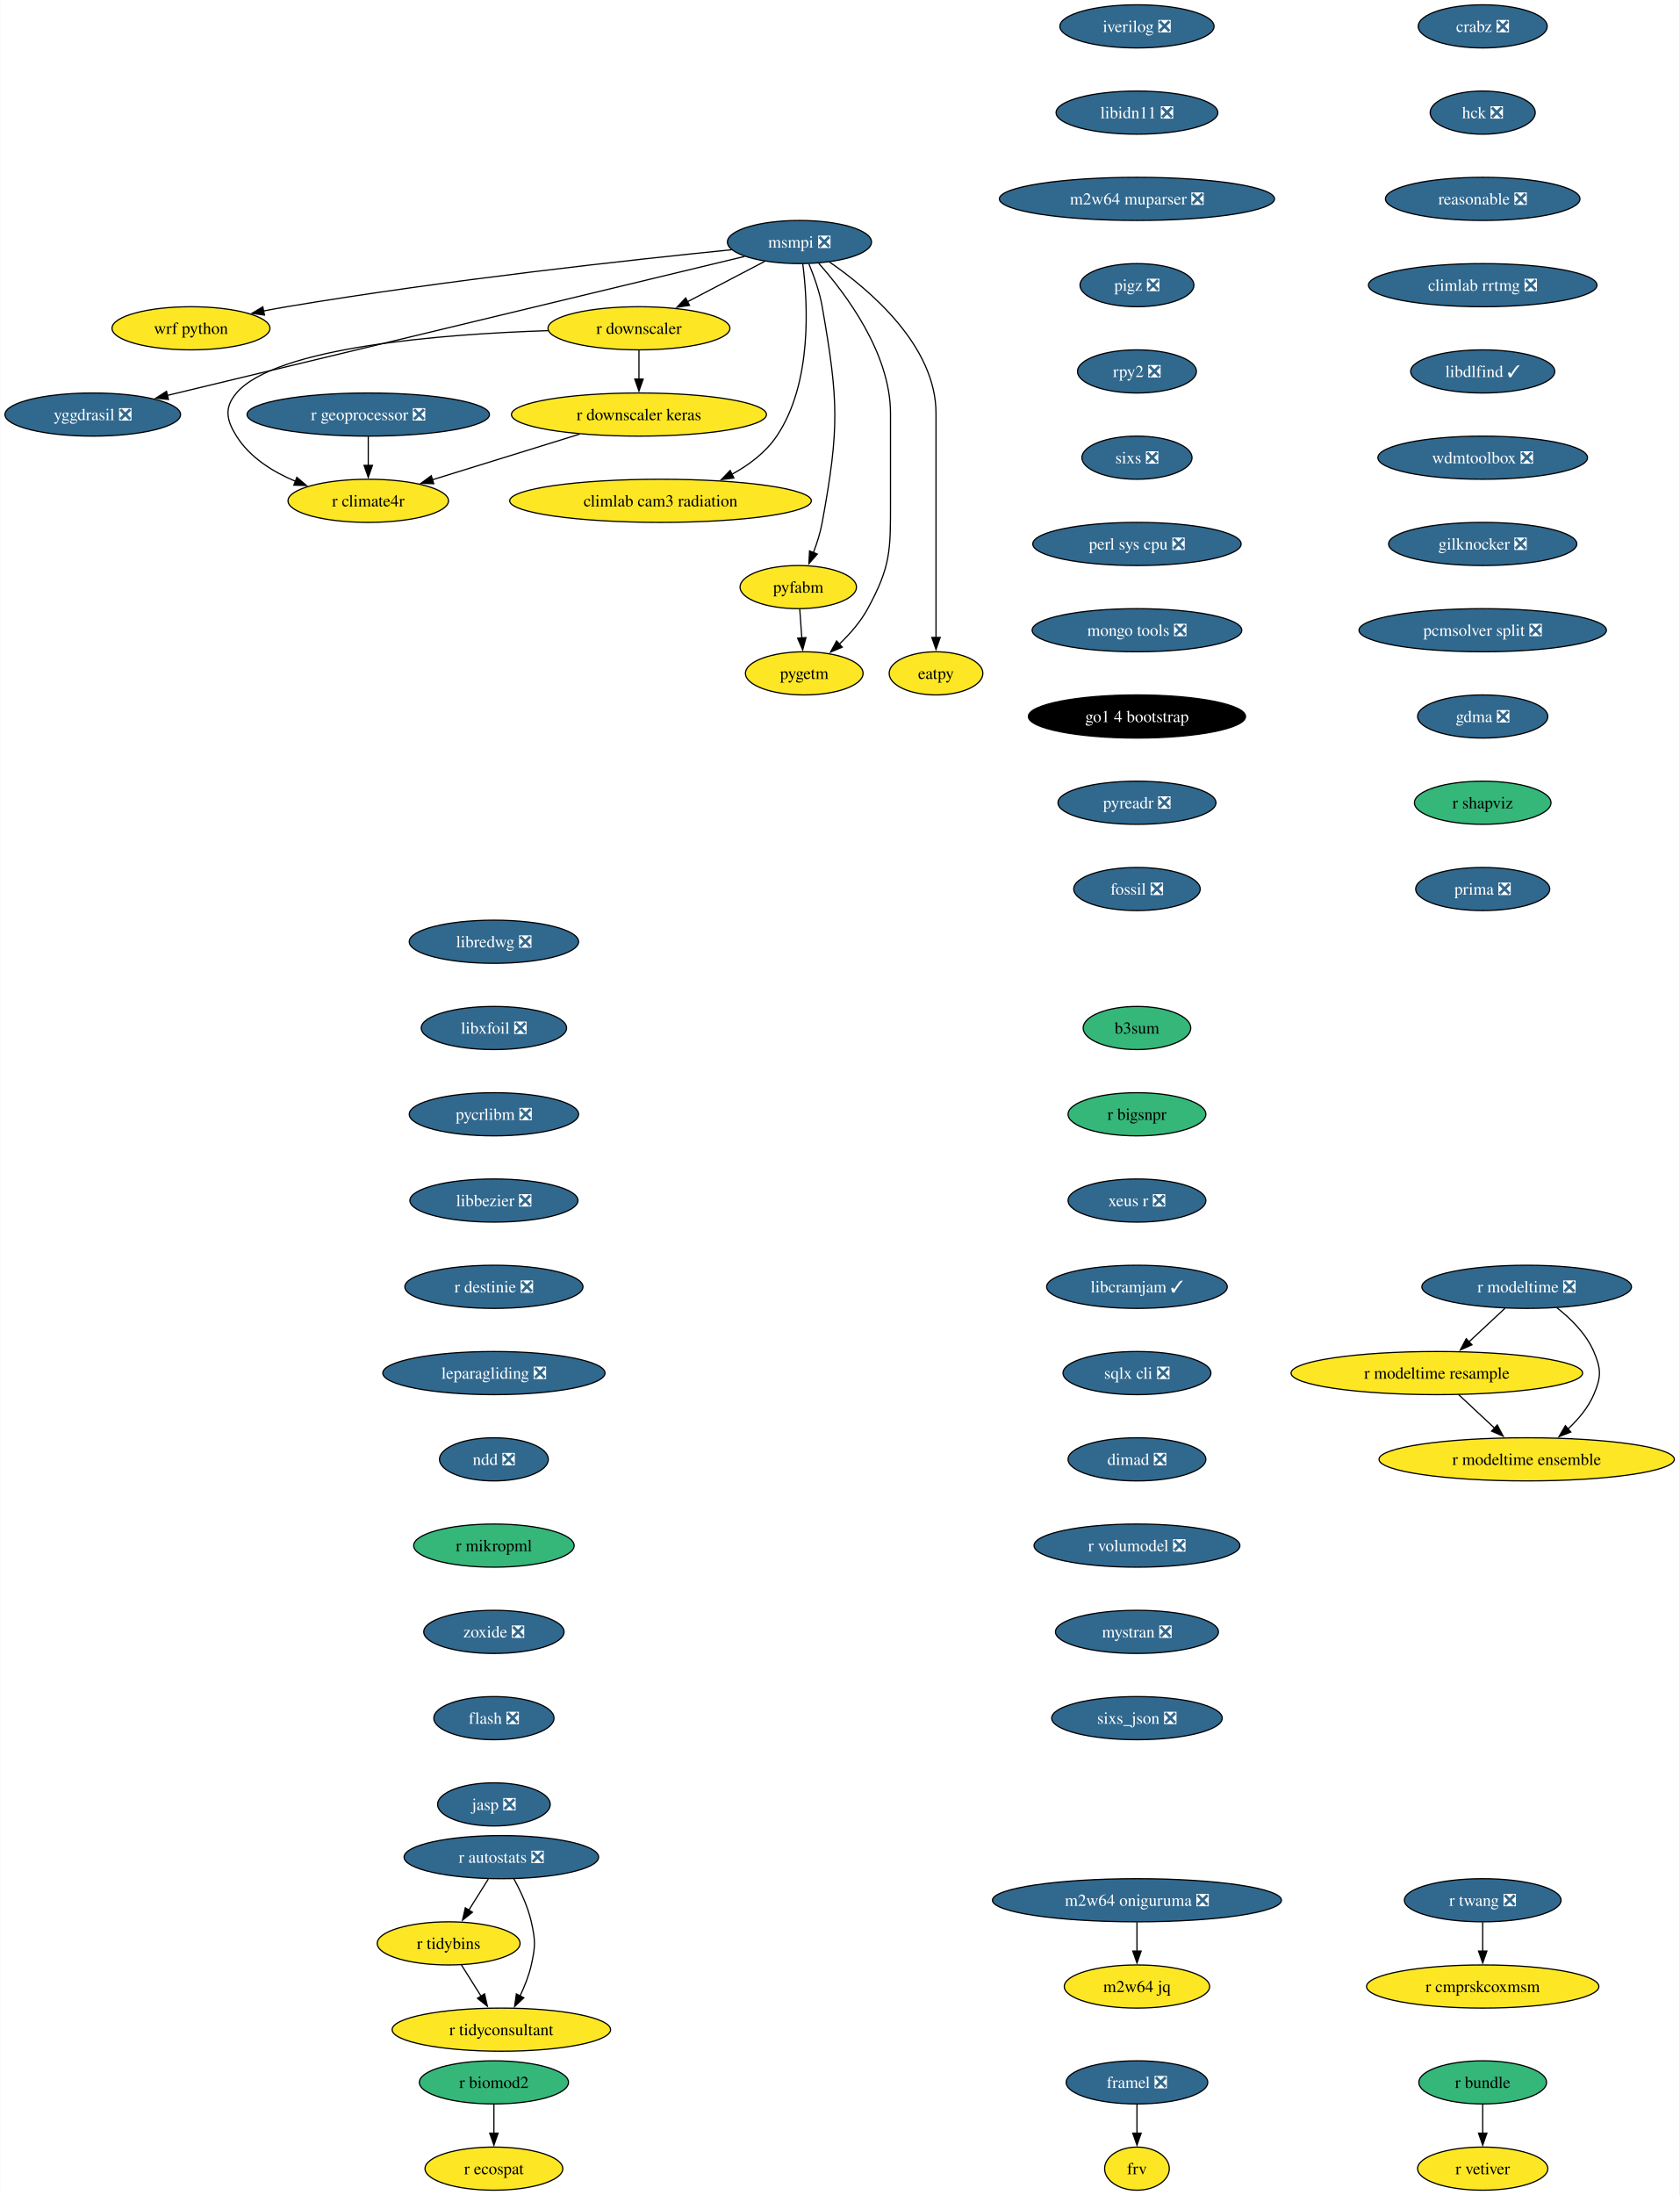
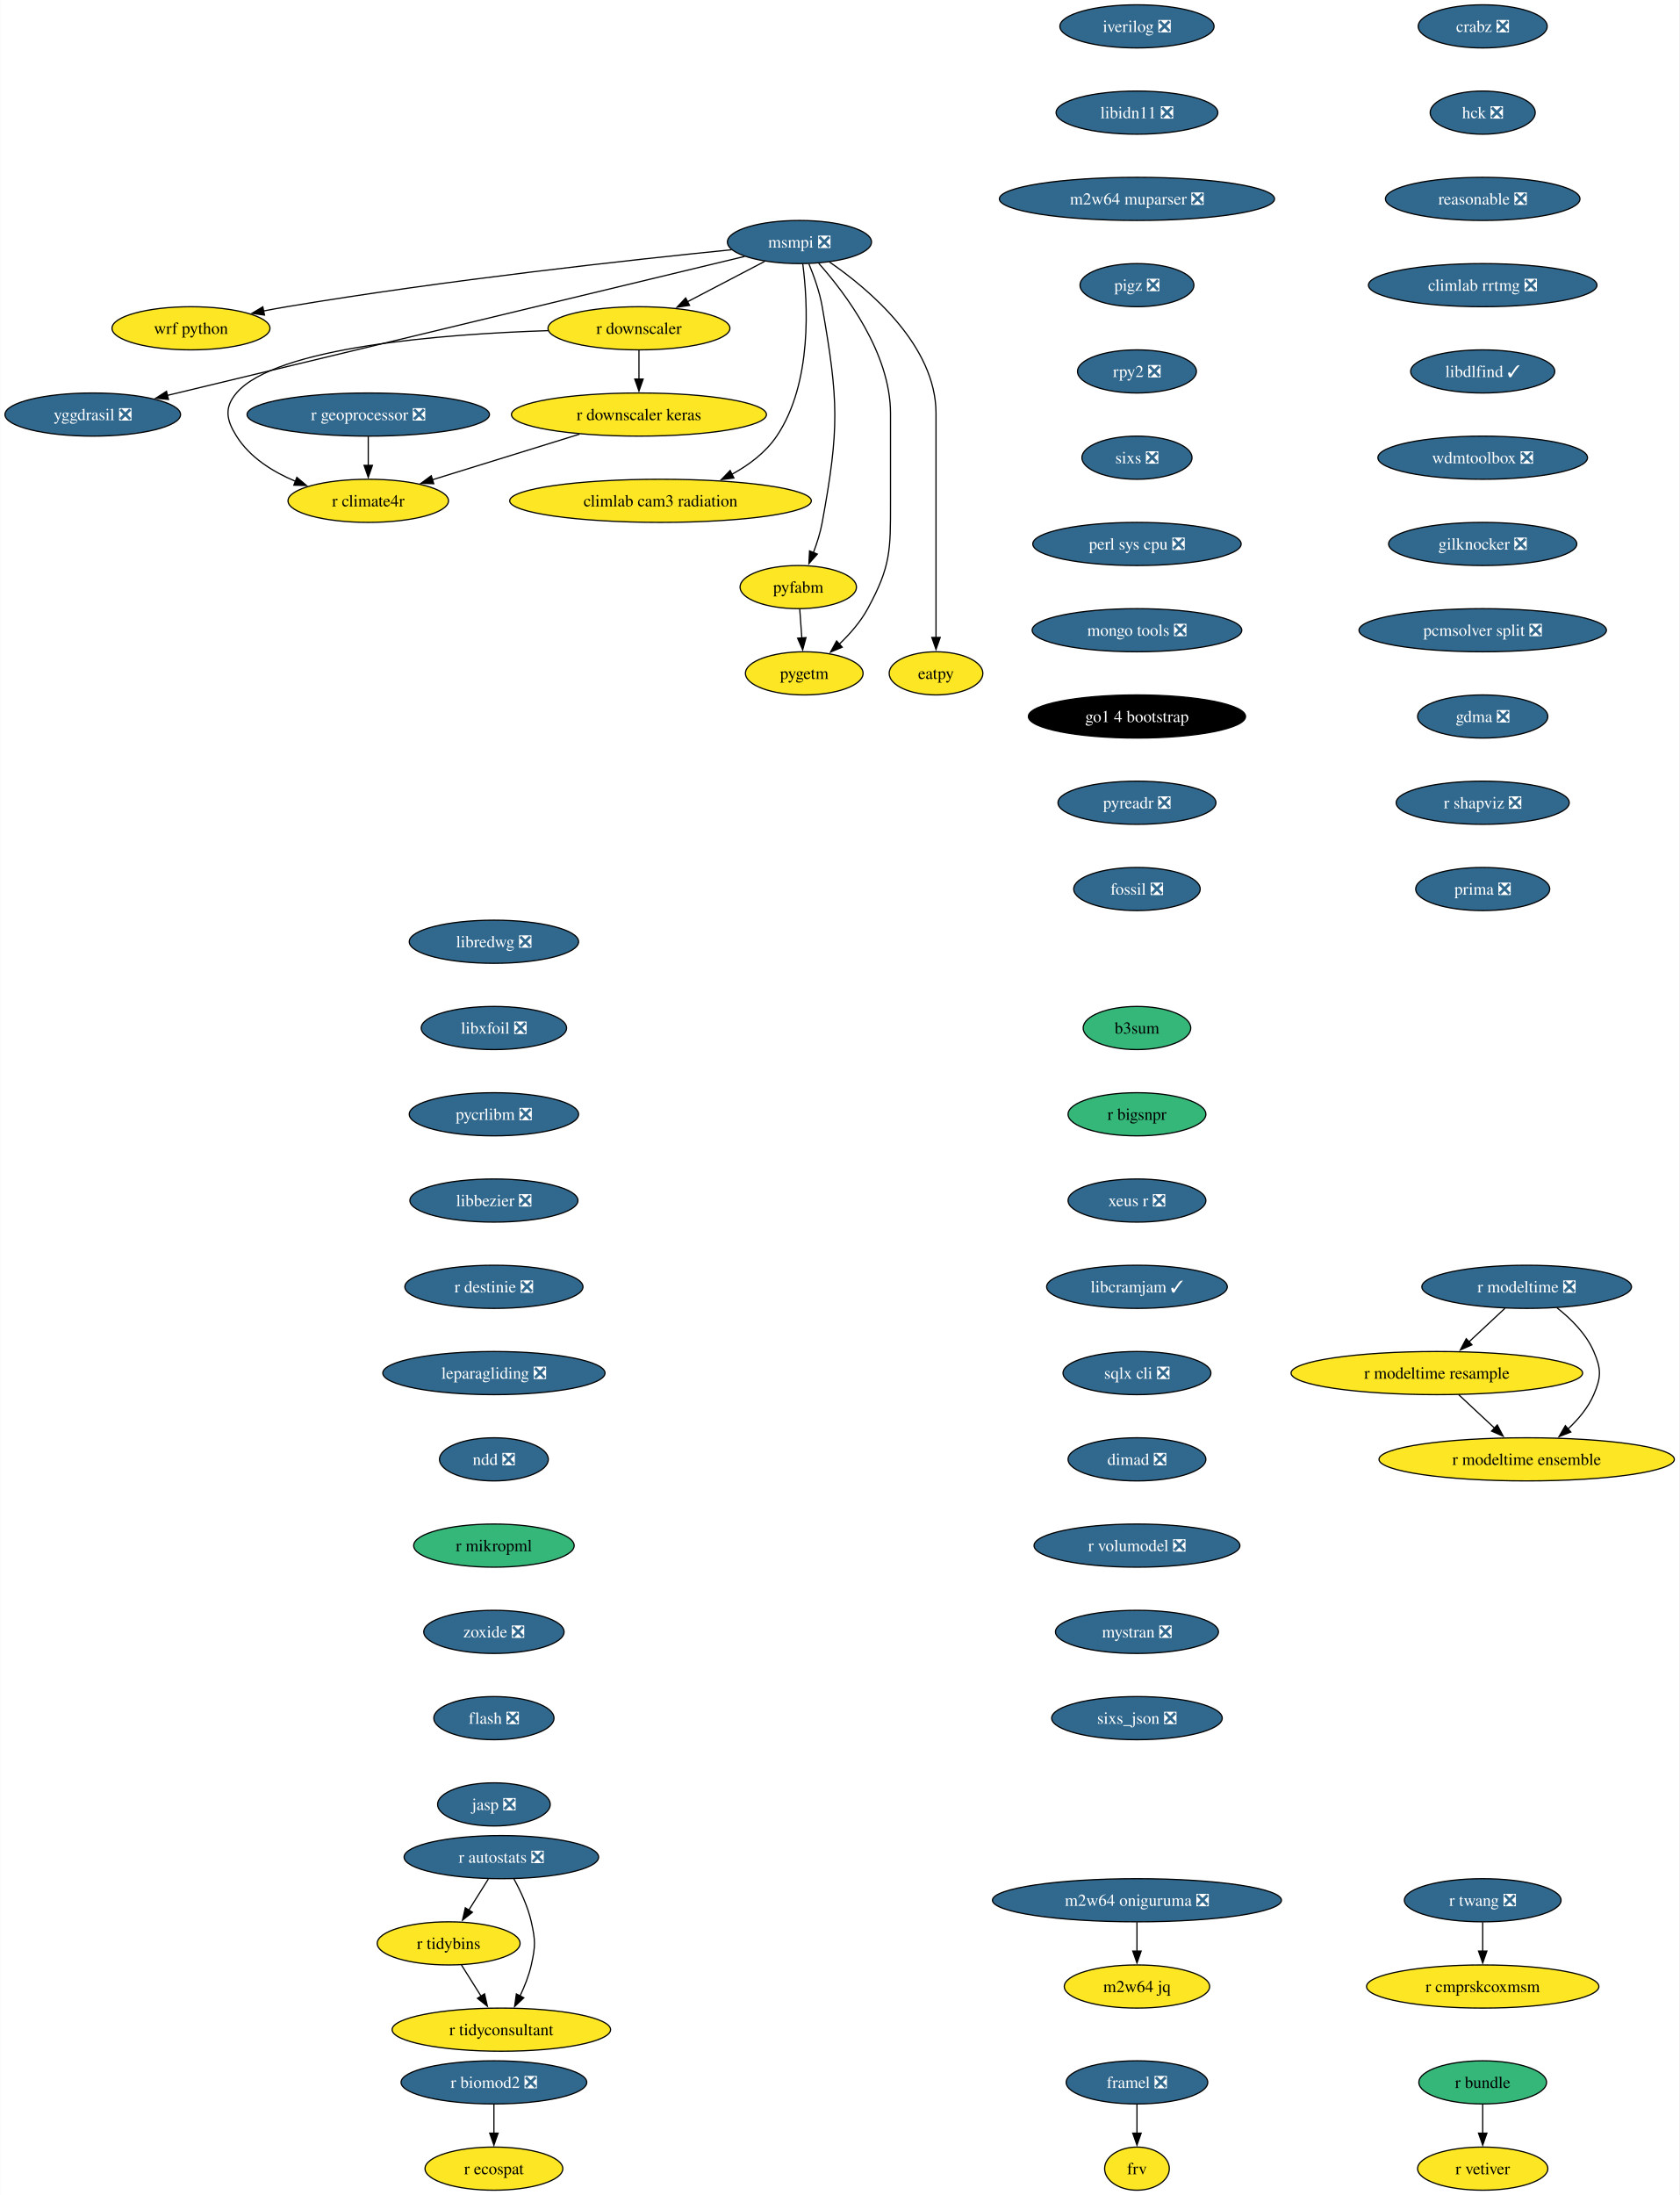
<svg xmlns="http://www.w3.org/2000/svg" xmlns:xlink="http://www.w3.org/1999/xlink" width="1402pt" height="1832pt" viewBox="0.00 0.00 1401.71 1832.00">
  <g id="graph0" class="graph" transform="scale(1 1) rotate(0) translate(4 1828)">
    <polygon fill="white" stroke="none" points="-4,4 -4,-1828 1397.71,-1828 1397.71,4 -4,4" />
    <g id="node1" class="node">
      <g id="a_node1">
        <a xlink:href="https://github.com/conda-forge/iverilog-feedstock/pull/25" xlink:title="iverilog ❎">
          <ellipse fill="#31688e" stroke="black" cx="945.07" cy="-1806" rx="64.36" ry="18" />
          <text text-anchor="middle" x="945.07" y="-1801.33" font-family="Times,serif" font-size="14.00" fill="white">iverilog ❎</text>
        </a>
      </g>
    </g>
    <g id="node2" class="node">
      <g id="a_node2">
        <a xlink:href="https://github.com/conda-forge/libidn11-feedstock/pull/13" xlink:title="libidn11 ❎">
          <ellipse fill="#31688e" stroke="black" cx="945.07" cy="-1734" rx="67.52" ry="18" />
          <text text-anchor="middle" x="945.07" y="-1729.33" font-family="Times,serif" font-size="14.00" fill="white">libidn11 ❎</text>
        </a>
      </g>
    </g>
    <g id="node3" class="node">
      <g id="a_node3">
        <a xlink:href="https://github.com/conda-forge/m2w64-muparser-feedstock/pull/13" xlink:title="m2w64 muparser ❎">
          <ellipse fill="#31688e" stroke="black" cx="945.07" cy="-1662" rx="114.87" ry="18" />
          <text text-anchor="middle" x="945.07" y="-1657.33" font-family="Times,serif" font-size="14.00" fill="white">m2w64 muparser ❎</text>
        </a>
      </g>
    </g>
    <g id="node4" class="node">
      <g id="a_node4">
        <a xlink:href="https://github.com/conda-forge/pigz-feedstock/pull/23" xlink:title="pigz ❎">
          <ellipse fill="#31688e" stroke="black" cx="945.07" cy="-1590" rx="47.53" ry="18" />
          <text text-anchor="middle" x="945.07" y="-1585.33" font-family="Times,serif" font-size="14.00" fill="white">pigz ❎</text>
        </a>
      </g>
    </g>
    <g id="node5" class="node">
      <g id="a_node5">
        <a xlink:href="https://github.com/conda-forge/rpy2-feedstock/pull/126" xlink:title="rpy2 ❎">
          <ellipse fill="#31688e" stroke="black" cx="945.07" cy="-1518" rx="49.63" ry="18" />
          <text text-anchor="middle" x="945.07" y="-1513.33" font-family="Times,serif" font-size="14.00" fill="white">rpy2 ❎</text>
        </a>
      </g>
    </g>
    <g id="node6" class="node">
      <g id="a_node6">
        <a xlink:href="https://github.com/conda-forge/sixs-feedstock/pull/17" xlink:title="sixs ❎">
          <ellipse fill="#31688e" stroke="black" cx="945.07" cy="-1446" rx="45.95" ry="18" />
          <text text-anchor="middle" x="945.07" y="-1441.33" font-family="Times,serif" font-size="14.00" fill="white">sixs ❎</text>
        </a>
      </g>
    </g>
    <g id="node7" class="node">
      <g id="a_node7">
        <a xlink:href="https://github.com/conda-forge/perl-sys-cpu-feedstock/pull/5" xlink:title="perl sys cpu ❎">
          <ellipse fill="#31688e" stroke="black" cx="945.07" cy="-1374" rx="86.98" ry="18" />
          <text text-anchor="middle" x="945.07" y="-1369.33" font-family="Times,serif" font-size="14.00" fill="white">perl sys cpu ❎</text>
        </a>
      </g>
    </g>
    <g id="node9" class="node">
      <g id="a_node9">
        <a xlink:href="https://github.com/conda-forge/mongo-tools-feedstock/pull/51" xlink:title="mongo tools ❎">
          <ellipse fill="#31688e" stroke="black" cx="945.07" cy="-1302" rx="87.51" ry="18" />
          <text text-anchor="middle" x="945.07" y="-1297.33" font-family="Times,serif" font-size="14.00" fill="white">mongo tools ❎</text>
        </a>
      </g>
    </g>
    <g id="node8" class="node">
      <g id="a_node8">
        <a xlink:href="https://github.com/conda-forge/wrf-python-feedstock" xlink:title="wrf python">
          <ellipse fill="#fde725" stroke="black" cx="155.3" cy="-1554" rx="65.94" ry="18" />
          <text text-anchor="middle" x="155.3" y="-1549.33" font-family="Times,serif" font-size="14.00">wrf python</text>
        </a>
      </g>
    </g>
    <g id="node10" class="node">
      <g id="a_node10">
        <a xlink:href="https://github.com/conda-forge/go1.4-bootstrap-feedstock" xlink:title="go1 4 bootstrap">
          <ellipse fill="#000000" stroke="black" cx="945.07" cy="-1230" rx="90.67" ry="18" />
          <text text-anchor="middle" x="945.07" y="-1225.33" font-family="Times,serif" font-size="14.00" fill="white">go1 4 bootstrap</text>
        </a>
      </g>
    </g>
    <g id="node11" class="node">
      <g id="a_node11">
        <a xlink:href="https://github.com/conda-forge/pyreadr-feedstock/pull/53" xlink:title="pyreadr ❎">
          <ellipse fill="#31688e" stroke="black" cx="945.07" cy="-1158" rx="65.94" ry="18" />
          <text text-anchor="middle" x="945.07" y="-1153.33" font-family="Times,serif" font-size="14.00" fill="white">pyreadr ❎</text>
        </a>
      </g>
    </g>
    <g id="node12" class="node">
      <g id="a_node12">
        <a xlink:href="https://github.com/conda-forge/fossil-feedstock/pull/23" xlink:title="fossil ❎">
          <ellipse fill="#31688e" stroke="black" cx="945.07" cy="-1086" rx="52.79" ry="18" />
          <text text-anchor="middle" x="945.07" y="-1081.33" font-family="Times,serif" font-size="14.00" fill="white">fossil ❎</text>
        </a>
      </g>
    </g>
    <g id="node13" class="node">
      <g id="a_node13">
        <a xlink:href="https://github.com/conda-forge/yggdrasil-feedstock/pull/47" xlink:title="yggdrasil ❎">
          <ellipse fill="#31688e" stroke="black" cx="73.3" cy="-1482" rx="73.3" ry="18" />
          <text text-anchor="middle" x="73.3" y="-1477.33" font-family="Times,serif" font-size="14.00" fill="white">yggdrasil ❎</text>
        </a>
      </g>
    </g>
    <g id="node14" class="node">
      <g id="a_node14">
        <a xlink:href="https://github.com/conda-forge/libredwg-feedstock/pull/91" xlink:title="libredwg ❎">
          <ellipse fill="#31688e" stroke="black" cx="408.21" cy="-1042" rx="70.68" ry="18" />
          <text text-anchor="middle" x="408.21" y="-1037.33" font-family="Times,serif" font-size="14.00" fill="white">libredwg ❎</text>
        </a>
      </g>
    </g>
    <g id="node15" class="node">
      <g id="a_node15">
        <a xlink:href="https://github.com/conda-forge/libxfoil-feedstock/pull/14" xlink:title="libxfoil ❎">
          <ellipse fill="#31688e" stroke="black" cx="408.21" cy="-970" rx="60.68" ry="18" />
          <text text-anchor="middle" x="408.21" y="-965.33" font-family="Times,serif" font-size="14.00" fill="white">libxfoil ❎</text>
        </a>
      </g>
    </g>
    <g id="node16" class="node">
      <g id="a_node16">
        <a xlink:href="https://github.com/conda-forge/pycrlibm-feedstock/pull/11" xlink:title="pycrlibm ❎">
          <ellipse fill="#31688e" stroke="black" cx="408.21" cy="-898" rx="70.68" ry="18" />
          <text text-anchor="middle" x="408.21" y="-893.33" font-family="Times,serif" font-size="14.00" fill="white">pycrlibm ❎</text>
        </a>
      </g>
    </g>
    <g id="node17" class="node">
      <g id="a_node17">
        <a xlink:href="https://github.com/conda-forge/libbezier-feedstock/pull/10" xlink:title="libbezier ❎">
          <ellipse fill="#31688e" stroke="black" cx="408.21" cy="-826" rx="70.15" ry="18" />
          <text text-anchor="middle" x="408.21" y="-821.33" font-family="Times,serif" font-size="14.00" fill="white">libbezier ❎</text>
        </a>
      </g>
    </g>
    <g id="node18" class="node">
      <g id="a_node18">
        <a xlink:href="https://github.com/conda-forge/r-destinie-feedstock/pull/8" xlink:title="r destinie ❎">
          <ellipse fill="#31688e" stroke="black" cx="408.21" cy="-754" rx="74.36" ry="18" />
          <text text-anchor="middle" x="408.21" y="-749.33" font-family="Times,serif" font-size="14.00" fill="white">r destinie ❎</text>
        </a>
      </g>
    </g>
    <g id="node19" class="node">
      <g id="a_node19">
        <a xlink:href="https://github.com/conda-forge/leparagliding-feedstock/pull/11" xlink:title="leparagliding ❎">
          <ellipse fill="#31688e" stroke="black" cx="408.21" cy="-682" rx="92.77" ry="18" />
          <text text-anchor="middle" x="408.21" y="-677.33" font-family="Times,serif" font-size="14.00" fill="white">leparagliding ❎</text>
        </a>
      </g>
    </g>
    <g id="node24" class="node">
      <g id="a_node24">
        <a xlink:href="https://github.com/conda-forge/ndd-feedstock/pull/13" xlink:title="ndd ❎">
          <ellipse fill="#31688e" stroke="black" cx="408.21" cy="-610" rx="45.42" ry="18" />
          <text text-anchor="middle" x="408.21" y="-605.33" font-family="Times,serif" font-size="14.00" fill="white">ndd ❎</text>
        </a>
      </g>
    </g>
    <g id="node20" class="node">
      <g id="a_node20">
        <a xlink:href="https://github.com/conda-forge/framel-feedstock/pull/41" xlink:title="framel ❎">
          <ellipse fill="#31688e" stroke="black" cx="945.07" cy="-90" rx="59.1" ry="18" />
          <text text-anchor="middle" x="945.07" y="-85.33" font-family="Times,serif" font-size="14.00" fill="white">framel ❎</text>
        </a>
      </g>
    </g>
    <g id="node21" class="node">
      <g id="a_node21">
        <a xlink:href="https://github.com/conda-forge/frv-feedstock" xlink:title="frv">
          <ellipse fill="#fde725" stroke="black" cx="945.07" cy="-18" rx="27" ry="18" />
          <text text-anchor="middle" x="945.07" y="-13.32" font-family="Times,serif" font-size="14.00">frv</text>
        </a>
      </g>
    </g>
    <g id="edge16" class="edge">
      <path fill="none" stroke="black" d="M945.07,-71.7C945.07,-64.41 945.07,-55.73 945.07,-47.54" />
      <polygon fill="black" stroke="black" points="948.57,-47.62 945.07,-37.62 941.57,-47.62 948.57,-47.62" />
    </g>
    <g id="node22" class="node">
      <g id="a_node22">
        <a xlink:href="https://github.com/conda-forge/m2w64-jq-feedstock" xlink:title="m2w64 jq">
          <ellipse fill="#fde725" stroke="black" cx="945.07" cy="-170" rx="60.68" ry="18" />
          <text text-anchor="middle" x="945.07" y="-165.32" font-family="Times,serif" font-size="14.00">m2w64 jq</text>
        </a>
      </g>
    </g>
    <g id="node23" class="node">
      <g id="a_node23">
        <a xlink:href="https://github.com/conda-forge/m2w64-oniguruma-feedstock/pull/1" xlink:title="m2w64 oniguruma ❎">
          <ellipse fill="#31688e" stroke="black" cx="945.07" cy="-242" rx="120.65" ry="18" />
          <text text-anchor="middle" x="945.07" y="-237.32" font-family="Times,serif" font-size="14.00" fill="white">m2w64 oniguruma ❎</text>
        </a>
      </g>
    </g>
    <g id="edge17" class="edge">
      <path fill="none" stroke="black" d="M945.07,-223.7C945.07,-216.41 945.07,-207.73 945.07,-199.54" />
      <polygon fill="black" stroke="black" points="948.57,-199.62 945.07,-189.62 941.57,-199.62 948.57,-199.62" />
    </g>
    <g id="node33" class="node">
      <g id="a_node33">
        <a xlink:href="https://github.com/conda-forge/r-mikropml-feedstock" xlink:title="r mikropml">
          <ellipse fill="#35b779" stroke="black" cx="408.21" cy="-538" rx="66.99" ry="18" />
          <text text-anchor="middle" x="408.21" y="-533.33" font-family="Times,serif" font-size="14.00">r mikropml</text>
        </a>
      </g>
    </g>
    <g id="node25" class="node">
      <g id="a_node25">
        <a xlink:href="https://github.com/conda-forge/msmpi-feedstock/pull/21" xlink:title="msmpi ❎">
          <ellipse fill="#31688e" stroke="black" cx="663.3" cy="-1626" rx="60.15" ry="18" />
          <text text-anchor="middle" x="663.3" y="-1621.33" font-family="Times,serif" font-size="14.00" fill="white">msmpi ❎</text>
        </a>
      </g>
    </g>
    <g id="edge19" class="edge">
      <path fill="none" stroke="black" d="M606.65,-1619.56C524.51,-1611.31 367.66,-1594.22 235.3,-1572 228.94,-1570.93 222.3,-1569.71 215.7,-1568.41" />
      <polygon fill="black" stroke="black" points="216.66,-1565.03 206.16,-1566.49 215.27,-1571.9 216.66,-1565.03" />
    </g>
    <g id="edge20" class="edge">
      <path fill="none" stroke="black" d="M617.5,-1613.98C512.58,-1588.72 254.76,-1526.67 135.58,-1497.99" />
      <polygon fill="black" stroke="black" points="136.5,-1494.61 125.96,-1495.67 134.86,-1501.42 136.5,-1494.61" />
    </g>
    <g id="node26" class="node">
      <g id="a_node26">
        <a xlink:href="https://github.com/conda-forge/r-downscaler-feedstock" xlink:title="r downscaler">
          <ellipse fill="#fde725" stroke="black" cx="529.3" cy="-1554" rx="75.94" ry="18" />
          <text text-anchor="middle" x="529.3" y="-1549.33" font-family="Times,serif" font-size="14.00">r downscaler</text>
        </a>
      </g>
    </g>
    <g id="edge21" class="edge">
      <path fill="none" stroke="black" d="M634.23,-1609.81C615.4,-1599.97 590.6,-1587.02 569.85,-1576.18" />
      <polygon fill="black" stroke="black" points="571.54,-1573.12 561.06,-1571.59 568.3,-1579.32 571.54,-1573.12" />
    </g>
    <g id="node27" class="node">
      <g id="a_node27">
        <a xlink:href="https://github.com/conda-forge/climlab-cam3-radiation-feedstock" xlink:title="climlab cam3 radiation">
          <ellipse fill="#fde725" stroke="black" cx="547.3" cy="-1410" rx="125.92" ry="18" />
          <text text-anchor="middle" x="547.3" y="-1405.33" font-family="Times,serif" font-size="14.00">climlab cam3 radiation</text>
        </a>
      </g>
    </g>
    <g id="edge22" class="edge">
      <path fill="none" stroke="black" d="M666.07,-1607.75C670.16,-1576.24 674.4,-1508.55 644.3,-1464 635.1,-1450.37 621.18,-1439.92 606.74,-1432.06" />
      <polygon fill="black" stroke="black" points="608.57,-1429.06 598.06,-1427.7 605.43,-1435.32 608.57,-1429.06" />
    </g>
    <g id="node28" class="node">
      <g id="a_node28">
        <a xlink:href="https://github.com/conda-forge/pyfabm-feedstock" xlink:title="pyfabm">
          <ellipse fill="#fde725" stroke="black" cx="662.3" cy="-1338" rx="48.58" ry="18" />
          <text text-anchor="middle" x="662.3" y="-1333.33" font-family="Times,serif" font-size="14.00">pyfabm</text>
        </a>
      </g>
    </g>
    <g id="edge23" class="edge">
      <path fill="none" stroke="black" d="M671.2,-1607.75C675.41,-1597.58 680.16,-1584.33 682.3,-1572 696.01,-1493.18 696.66,-1470.7 682.3,-1392 680.77,-1383.58 677.97,-1374.77 674.94,-1366.79" />
      <polygon fill="black" stroke="black" points="678.21,-1365.54 671.18,-1357.61 671.73,-1368.19 678.21,-1365.54" />
    </g>
    <g id="node29" class="node">
      <g id="a_node29">
        <a xlink:href="https://github.com/conda-forge/eatpy-feedstock" xlink:title="eatpy">
          <ellipse fill="#fde725" stroke="black" cx="777.3" cy="-1266" rx="39.11" ry="18" />
          <text text-anchor="middle" x="777.3" y="-1261.33" font-family="Times,serif" font-size="14.00">eatpy</text>
        </a>
      </g>
    </g>
    <g id="edge24" class="edge">
      <path fill="none" stroke="black" d="M688.32,-1609.35C721.88,-1586.21 777.3,-1539.43 777.3,-1483 777.3,-1483 777.3,-1483 777.3,-1409 777.3,-1369.74 777.3,-1324.38 777.3,-1295.69" />
      <polygon fill="black" stroke="black" points="780.8,-1296 777.3,-1286 773.8,-1296 780.8,-1296" />
    </g>
    <g id="node30" class="node">
      <g id="a_node30">
        <a xlink:href="https://github.com/conda-forge/pygetm-feedstock" xlink:title="pygetm">
          <ellipse fill="#fde725" stroke="black" cx="667.3" cy="-1266" rx="49.1" ry="18" />
          <text text-anchor="middle" x="667.3" y="-1261.33" font-family="Times,serif" font-size="14.00">pygetm</text>
        </a>
      </g>
    </g>
    <g id="edge25" class="edge">
      <path fill="none" stroke="black" d="M679.42,-1608.19C701.73,-1583.09 739.3,-1533.33 739.3,-1483 739.3,-1483 739.3,-1483 739.3,-1409 739.3,-1368.55 739.62,-1355.54 720.3,-1320 714.32,-1309 705.35,-1298.78 696.48,-1290.3" />
      <polygon fill="black" stroke="black" points="699,-1287.86 689.23,-1283.76 694.31,-1293.06 699,-1287.86" />
    </g>
    <g id="node31" class="node">
      <g id="a_node31">
        <a xlink:href="https://github.com/conda-forge/r-downscaler.keras-feedstock" xlink:title="r downscaler keras">
          <ellipse fill="#fde725" stroke="black" cx="529.3" cy="-1482" rx="106.45" ry="18" />
          <text text-anchor="middle" x="529.3" y="-1477.33" font-family="Times,serif" font-size="14.00">r downscaler keras</text>
        </a>
      </g>
    </g>
    <g id="edge26" class="edge">
      <path fill="none" stroke="black" d="M529.3,-1535.7C529.3,-1528.41 529.3,-1519.73 529.3,-1511.54" />
      <polygon fill="black" stroke="black" points="532.8,-1511.62 529.3,-1501.62 525.8,-1511.62 532.8,-1511.62" />
    </g>
    <g id="node32" class="node">
      <g id="a_node32">
        <a xlink:href="https://github.com/conda-forge/r-climate4r-feedstock" xlink:title="r climate4r">
          <ellipse fill="#fde725" stroke="black" cx="303.3" cy="-1410" rx="66.99" ry="18" />
          <text text-anchor="middle" x="303.3" y="-1405.33" font-family="Times,serif" font-size="14.00">r climate4r</text>
        </a>
      </g>
    </g>
    <g id="edge27" class="edge">
      <path fill="none" stroke="black" d="M453.63,-1552.05C365.01,-1549.14 226.11,-1538.38 193.3,-1500 182.91,-1487.84 184.79,-1477.55 193.3,-1464 204.48,-1446.2 223.5,-1434.24 242.61,-1426.27" />
      <polygon fill="black" stroke="black" points="243.68,-1429.61 251.77,-1422.77 241.18,-1423.07 243.68,-1429.61" />
    </g>
    <g id="edge28" class="edge">
      <path fill="none" stroke="black" d="M663.54,-1319.7C664.06,-1312.41 664.68,-1303.73 665.27,-1295.54" />
      <polygon fill="black" stroke="black" points="668.75,-1295.84 665.98,-1285.61 661.77,-1295.34 668.75,-1295.84" />
    </g>
    <g id="edge41" class="edge">
      <path fill="none" stroke="black" d="M479.71,-1465.64C443.28,-1454.36 393.86,-1439.05 356.6,-1427.51" />
      <polygon fill="black" stroke="black" points="357.98,-1424.27 347.39,-1424.65 355.9,-1430.96 357.98,-1424.27" />
    </g>
    <g id="node34" class="node">
      <g id="a_node34">
        <a xlink:href="https://github.com/conda-forge/zoxide-feedstock/pull/26" xlink:title="zoxide ❎">
          <ellipse fill="#31688e" stroke="black" cx="408.21" cy="-466" rx="58.57" ry="18" />
          <text text-anchor="middle" x="408.21" y="-461.32" font-family="Times,serif" font-size="14.00" fill="white">zoxide ❎</text>
        </a>
      </g>
    </g>
    <g id="node35" class="node">
      <g id="a_node35">
        <a xlink:href="https://github.com/conda-forge/flash-feedstock/pull/3" xlink:title="flash ❎">
          <ellipse fill="#31688e" stroke="black" cx="408.21" cy="-394" rx="50.16" ry="18" />
          <text text-anchor="middle" x="408.21" y="-389.32" font-family="Times,serif" font-size="14.00" fill="white">flash ❎</text>
        </a>
      </g>
    </g>
    <g id="node38" class="node">
      <g id="a_node38">
        <a xlink:href="https://github.com/conda-forge/jasp-feedstock/pull/29" xlink:title="jasp ❎">
          <ellipse fill="#31688e" stroke="black" cx="408.21" cy="-322" rx="47" ry="18" />
          <text text-anchor="middle" x="408.21" y="-317.32" font-family="Times,serif" font-size="14.00" fill="white">jasp ❎</text>
        </a>
      </g>
    </g>
    <g id="node36" class="node">
      <g id="a_node36">
-         <a xlink:href="https://github.com/conda-forge/r-biomod2-feedstock" xlink:title="r biomod2">
-           <ellipse fill="#35b779" stroke="black" cx="408.21" cy="-90" rx="62.26" ry="18" />
-           <text text-anchor="middle" x="408.21" y="-85.33" font-family="Times,serif" font-size="14.00">r biomod2</text>
+         <a xlink:href="https://github.com/conda-forge/r-biomod2-feedstock/pull/11" xlink:title="r biomod2 ❎">
+           <ellipse fill="#31688e" stroke="black" cx="408.21" cy="-90" rx="77.52" ry="18" />
+           <text text-anchor="middle" x="408.21" y="-85.33" font-family="Times,serif" font-size="14.00" fill="white">r biomod2 ❎</text>
        </a>
      </g>
    </g>
    <g id="node37" class="node">
      <g id="a_node37">
        <a xlink:href="https://github.com/conda-forge/r-ecospat-feedstock" xlink:title="r ecospat">
          <ellipse fill="#fde725" stroke="black" cx="408.21" cy="-18" rx="57.52" ry="18" />
          <text text-anchor="middle" x="408.21" y="-13.32" font-family="Times,serif" font-size="14.00">r ecospat</text>
        </a>
      </g>
    </g>
    <g id="edge32" class="edge">
      <path fill="none" stroke="black" d="M408.21,-71.7C408.21,-64.41 408.21,-55.73 408.21,-47.54" />
      <polygon fill="black" stroke="black" points="411.71,-47.62 408.21,-37.62 404.71,-47.62 411.71,-47.62" />
    </g>
    <g id="node39" class="node">
      <g id="a_node39">
        <a xlink:href="https://github.com/conda-forge/r-modeltime-feedstock/pull/21" xlink:title="r modeltime ❎">
          <ellipse fill="#31688e" stroke="black" cx="1270.43" cy="-754" rx="87.51" ry="18" />
          <text text-anchor="middle" x="1270.43" y="-749.33" font-family="Times,serif" font-size="14.00" fill="white">r modeltime ❎</text>
        </a>
      </g>
    </g>
    <g id="node40" class="node">
      <g id="a_node40">
        <a xlink:href="https://github.com/conda-forge/r-modeltime.resample-feedstock" xlink:title="r modeltime resample">
          <ellipse fill="#fde725" stroke="black" cx="1195.43" cy="-682" rx="121.71" ry="18" />
          <text text-anchor="middle" x="1195.43" y="-677.33" font-family="Times,serif" font-size="14.00">r modeltime resample</text>
        </a>
      </g>
    </g>
    <g id="edge34" class="edge">
      <path fill="none" stroke="black" d="M1252.27,-736.05C1243.29,-727.67 1232.26,-717.38 1222.32,-708.1" />
      <polygon fill="black" stroke="black" points="1224.74,-705.57 1215.04,-701.31 1219.97,-710.69 1224.74,-705.57" />
    </g>
    <g id="node41" class="node">
      <g id="a_node41">
        <a xlink:href="https://github.com/conda-forge/r-modeltime.ensemble-feedstock" xlink:title="r modeltime ensemble">
          <ellipse fill="#fde725" stroke="black" cx="1270.43" cy="-610" rx="123.29" ry="18" />
          <text text-anchor="middle" x="1270.43" y="-605.33" font-family="Times,serif" font-size="14.00">r modeltime ensemble</text>
        </a>
      </g>
    </g>
    <g id="edge35" class="edge">
      <path fill="none" stroke="black" d="M1295.67,-736.51C1307.38,-727.32 1320.08,-714.75 1326.43,-700 1332.75,-685.3 1332.75,-678.7 1326.43,-664 1321.74,-653.12 1313.61,-643.43 1304.96,-635.4" />
      <polygon fill="black" stroke="black" points="1307.28,-632.78 1297.41,-628.94 1302.73,-638.1 1307.28,-632.78" />
    </g>
    <g id="edge36" class="edge">
      <path fill="none" stroke="black" d="M1213.58,-664.05C1222.57,-655.67 1233.6,-645.38 1243.54,-636.1" />
      <polygon fill="black" stroke="black" points="1245.89,-638.69 1250.81,-629.31 1241.11,-633.57 1245.89,-638.69" />
    </g>
    <g id="node42" class="node">
      <g id="a_node42">
        <a xlink:href="https://github.com/conda-forge/crabz-feedstock/pull/13" xlink:title="crabz ❎">
          <ellipse fill="#31688e" stroke="black" cx="1233.72" cy="-1806" rx="53.84" ry="18" />
          <text text-anchor="middle" x="1233.72" y="-1801.33" font-family="Times,serif" font-size="14.00" fill="white">crabz ❎</text>
        </a>
      </g>
    </g>
    <g id="node43" class="node">
      <g id="a_node43">
        <a xlink:href="https://github.com/conda-forge/hck-feedstock/pull/16" xlink:title="hck ❎">
          <ellipse fill="#31688e" stroke="black" cx="1233.72" cy="-1734" rx="43.84" ry="18" />
          <text text-anchor="middle" x="1233.72" y="-1729.33" font-family="Times,serif" font-size="14.00" fill="white">hck ❎</text>
        </a>
      </g>
    </g>
    <g id="node44" class="node">
      <g id="a_node44">
        <a xlink:href="https://github.com/conda-forge/reasonable-feedstock/pull/20" xlink:title="reasonable ❎">
          <ellipse fill="#31688e" stroke="black" cx="1233.72" cy="-1662" rx="81.2" ry="18" />
          <text text-anchor="middle" x="1233.72" y="-1657.33" font-family="Times,serif" font-size="14.00" fill="white">reasonable ❎</text>
        </a>
      </g>
    </g>
    <g id="node46" class="node">
      <g id="a_node46">
        <a xlink:href="https://github.com/conda-forge/climlab-rrtmg-feedstock/pull/13" xlink:title="climlab rrtmg ❎">
          <ellipse fill="#31688e" stroke="black" cx="1233.72" cy="-1590" rx="95.4" ry="18" />
          <text text-anchor="middle" x="1233.72" y="-1585.33" font-family="Times,serif" font-size="14.00" fill="white">climlab rrtmg ❎</text>
        </a>
      </g>
    </g>
    <g id="node45" class="node">
      <g id="a_node45">
        <a xlink:href="https://github.com/conda-forge/r-vetiver-feedstock" xlink:title="r vetiver">
          <ellipse fill="#fde725" stroke="black" cx="1233.72" cy="-18" rx="54.36" ry="18" />
          <text text-anchor="middle" x="1233.72" y="-13.32" font-family="Times,serif" font-size="14.00">r vetiver</text>
        </a>
      </g>
    </g>
    <g id="node47" class="node">
      <g id="a_node47">
        <a xlink:href="https://github.com/conda-forge/libdlfind-feedstock/pull/7" xlink:title="libdlfind ✓">
          <ellipse fill="#31688e" stroke="black" cx="1233.72" cy="-1518" rx="60.15" ry="18" />
          <text text-anchor="middle" x="1233.72" y="-1513.33" font-family="Times,serif" font-size="14.00" fill="white">libdlfind ✓</text>
        </a>
      </g>
    </g>
    <g id="node52" class="node">
      <g id="a_node52">
        <a xlink:href="https://github.com/conda-forge/wdmtoolbox-feedstock/pull/22" xlink:title="wdmtoolbox ❎">
          <ellipse fill="#31688e" stroke="black" cx="1233.72" cy="-1446" rx="87.51" ry="18" />
          <text text-anchor="middle" x="1233.72" y="-1441.33" font-family="Times,serif" font-size="14.00" fill="white">wdmtoolbox ❎</text>
        </a>
      </g>
    </g>
    <g id="node48" class="node">
      <g id="a_node48">
        <a xlink:href="https://github.com/conda-forge/r-geoprocessor-feedstock/pull/7" xlink:title="r geoprocessor ❎">
          <ellipse fill="#31688e" stroke="black" cx="303.3" cy="-1482" rx="101.19" ry="18" />
          <text text-anchor="middle" x="303.3" y="-1477.33" font-family="Times,serif" font-size="14.00" fill="white">r geoprocessor ❎</text>
        </a>
      </g>
    </g>
    <g id="edge42" class="edge">
      <path fill="none" stroke="black" d="M303.3,-1463.7C303.3,-1456.41 303.3,-1447.73 303.3,-1439.54" />
      <polygon fill="black" stroke="black" points="306.8,-1439.62 303.3,-1429.62 299.8,-1439.62 306.8,-1439.62" />
    </g>
    <g id="node49" class="node">
      <g id="a_node49">
        <a xlink:href="https://github.com/conda-forge/r-tidybins-feedstock" xlink:title="r tidybins">
          <ellipse fill="#fde725" stroke="black" cx="370.42" cy="-206" rx="59.63" ry="18" />
          <text text-anchor="middle" x="370.42" y="-201.33" font-family="Times,serif" font-size="14.00">r tidybins</text>
        </a>
      </g>
    </g>
    <g id="node50" class="node">
      <g id="a_node50">
        <a xlink:href="https://github.com/conda-forge/r-tidyconsultant-feedstock" xlink:title="r tidyconsultant">
          <ellipse fill="#fde725" stroke="black" cx="414.42" cy="-134" rx="91.19" ry="18" />
          <text text-anchor="middle" x="414.42" y="-129.32" font-family="Times,serif" font-size="14.00">r tidyconsultant</text>
        </a>
      </g>
    </g>
    <g id="edge43" class="edge">
      <path fill="none" stroke="black" d="M381.07,-188.05C386.03,-180.18 392.04,-170.62 397.58,-161.79" />
      <polygon fill="black" stroke="black" points="400.4,-163.89 402.76,-153.56 394.47,-160.16 400.4,-163.89" />
    </g>
    <g id="node51" class="node">
      <g id="a_node51">
        <a xlink:href="https://github.com/conda-forge/r-autostats-feedstock/pull/6" xlink:title="r autostats ❎">
          <ellipse fill="#31688e" stroke="black" cx="414.42" cy="-278" rx="81.2" ry="18" />
          <text text-anchor="middle" x="414.42" y="-273.32" font-family="Times,serif" font-size="14.00" fill="white">r autostats ❎</text>
        </a>
      </g>
    </g>
    <g id="edge44" class="edge">
      <path fill="none" stroke="black" d="M403.55,-259.7C398.64,-251.9 392.74,-242.51 387.29,-233.83" />
      <polygon fill="black" stroke="black" points="390.27,-231.99 381.98,-225.39 384.34,-235.71 390.27,-231.99" />
    </g>
    <g id="edge45" class="edge">
      <path fill="none" stroke="black" d="M424.79,-260.03C430.33,-249.96 436.58,-236.71 439.42,-224 442.92,-208.39 442.92,-203.61 439.42,-188 437.44,-179.16 433.82,-170.07 429.93,-161.96" />
      <polygon fill="black" stroke="black" points="433.17,-160.6 425.48,-153.32 426.95,-163.81 433.17,-160.6" />
    </g>
    <g id="node54" class="node">
      <g id="a_node54">
        <a xlink:href="https://github.com/conda-forge/gilknocker-feedstock/pull/10" xlink:title="gilknocker ❎">
          <ellipse fill="#31688e" stroke="black" cx="1233.72" cy="-1374" rx="78.57" ry="18" />
          <text text-anchor="middle" x="1233.72" y="-1369.33" font-family="Times,serif" font-size="14.00" fill="white">gilknocker ❎</text>
        </a>
      </g>
    </g>
    <g id="node53" class="node">
      <g id="a_node53">
        <a xlink:href="https://github.com/conda-forge/r-bundle-feedstock" xlink:title="r bundle">
          <ellipse fill="#35b779" stroke="black" cx="1233.72" cy="-90" rx="53.31" ry="18" />
          <text text-anchor="middle" x="1233.72" y="-85.33" font-family="Times,serif" font-size="14.00">r bundle</text>
        </a>
      </g>
    </g>
    <g id="edge47" class="edge">
      <path fill="none" stroke="black" d="M1233.72,-71.7C1233.72,-64.41 1233.72,-55.73 1233.72,-47.54" />
      <polygon fill="black" stroke="black" points="1237.22,-47.62 1233.72,-37.62 1230.22,-47.62 1237.22,-47.62" />
    </g>
    <g id="node55" class="node">
      <g id="a_node55">
        <a xlink:href="https://github.com/conda-forge/pcmsolver-split-feedstock/pull/26" xlink:title="pcmsolver split ❎">
          <ellipse fill="#31688e" stroke="black" cx="1233.72" cy="-1302" rx="103.29" ry="18" />
          <text text-anchor="middle" x="1233.72" y="-1297.33" font-family="Times,serif" font-size="14.00" fill="white">pcmsolver split ❎</text>
        </a>
      </g>
    </g>
    <g id="node58" class="node">
      <g id="a_node58">
        <a xlink:href="https://github.com/conda-forge/gdma-feedstock/pull/9" xlink:title="gdma ❎">
          <ellipse fill="#31688e" stroke="black" cx="1233.72" cy="-1230" rx="54.36" ry="18" />
          <text text-anchor="middle" x="1233.72" y="-1225.33" font-family="Times,serif" font-size="14.00" fill="white">gdma ❎</text>
        </a>
      </g>
    </g>
    <g id="node56" class="node">
      <g id="a_node56">
        <a xlink:href="https://github.com/conda-forge/r-cmprskcoxmsm-feedstock" xlink:title="r cmprskcoxmsm">
          <ellipse fill="#fde725" stroke="black" cx="1233.72" cy="-170" rx="96.98" ry="18" />
          <text text-anchor="middle" x="1233.72" y="-165.32" font-family="Times,serif" font-size="14.00">r cmprskcoxmsm</text>
        </a>
      </g>
    </g>
    <g id="node57" class="node">
      <g id="a_node57">
        <a xlink:href="https://github.com/conda-forge/r-twang-feedstock/pull/4" xlink:title="r twang ❎">
          <ellipse fill="#31688e" stroke="black" cx="1233.72" cy="-242" rx="65.41" ry="18" />
          <text text-anchor="middle" x="1233.72" y="-237.32" font-family="Times,serif" font-size="14.00" fill="white">r twang ❎</text>
        </a>
      </g>
    </g>
    <g id="edge50" class="edge">
      <path fill="none" stroke="black" d="M1233.72,-223.7C1233.72,-216.41 1233.72,-207.73 1233.72,-199.54" />
      <polygon fill="black" stroke="black" points="1237.22,-199.62 1233.72,-189.62 1230.22,-199.62 1237.22,-199.62" />
    </g>
    <g id="node59" class="node">
      <g id="a_node59">
-         <a xlink:href="https://github.com/conda-forge/r-shapviz-feedstock" xlink:title="r shapviz">
-           <ellipse fill="#35b779" stroke="black" cx="1233.72" cy="-1158" rx="57" ry="18" />
-           <text text-anchor="middle" x="1233.72" y="-1153.33" font-family="Times,serif" font-size="14.00">r shapviz</text>
+         <a xlink:href="https://github.com/conda-forge/r-shapviz-feedstock/pull/8" xlink:title="r shapviz ❎">
+           <ellipse fill="#31688e" stroke="black" cx="1233.72" cy="-1158" rx="72.25" ry="18" />
+           <text text-anchor="middle" x="1233.72" y="-1153.33" font-family="Times,serif" font-size="14.00" fill="white">r shapviz ❎</text>
        </a>
      </g>
    </g>
    <g id="node60" class="node">
      <g id="a_node60">
        <a xlink:href="https://github.com/conda-forge/prima-feedstock/pull/6" xlink:title="prima ❎">
          <ellipse fill="#31688e" stroke="black" cx="1233.72" cy="-1086" rx="55.94" ry="18" />
          <text text-anchor="middle" x="1233.72" y="-1081.33" font-family="Times,serif" font-size="14.00" fill="white">prima ❎</text>
        </a>
      </g>
    </g>
    <g id="node61" class="node">
      <g id="a_node61">
        <a xlink:href="https://github.com/conda-forge/b3sum-feedstock" xlink:title="b3sum">
          <ellipse fill="#35b779" stroke="black" cx="945.07" cy="-970" rx="44.9" ry="18" />
          <text text-anchor="middle" x="945.07" y="-965.33" font-family="Times,serif" font-size="14.00">b3sum</text>
        </a>
      </g>
    </g>
    <g id="node62" class="node">
      <g id="a_node62">
        <a xlink:href="https://github.com/conda-forge/r-bigsnpr-feedstock" xlink:title="r bigsnpr">
          <ellipse fill="#35b779" stroke="black" cx="945.07" cy="-898" rx="57.52" ry="18" />
          <text text-anchor="middle" x="945.07" y="-893.33" font-family="Times,serif" font-size="14.00">r bigsnpr</text>
        </a>
      </g>
    </g>
    <g id="node63" class="node">
      <g id="a_node63">
        <a xlink:href="https://github.com/conda-forge/xeus-r-feedstock/pull/9" xlink:title="xeus r ❎">
          <ellipse fill="#31688e" stroke="black" cx="945.07" cy="-826" rx="57.52" ry="18" />
          <text text-anchor="middle" x="945.07" y="-821.33" font-family="Times,serif" font-size="14.00" fill="white">xeus r ❎</text>
        </a>
      </g>
    </g>
    <g id="node64" class="node">
      <g id="a_node64">
        <a xlink:href="https://github.com/conda-forge/libcramjam-feedstock/pull/11" xlink:title="libcramjam ✓">
          <ellipse fill="#31688e" stroke="black" cx="945.07" cy="-754" rx="75.41" ry="18" />
          <text text-anchor="middle" x="945.07" y="-749.33" font-family="Times,serif" font-size="14.00" fill="white">libcramjam ✓</text>
        </a>
      </g>
    </g>
    <g id="node65" class="node">
      <g id="a_node65">
        <a xlink:href="https://github.com/conda-forge/sqlx-cli-feedstock/pull/7" xlink:title="sqlx cli ❎">
          <ellipse fill="#31688e" stroke="black" cx="945.07" cy="-682" rx="61.73" ry="18" />
          <text text-anchor="middle" x="945.07" y="-677.33" font-family="Times,serif" font-size="14.00" fill="white">sqlx cli ❎</text>
        </a>
      </g>
    </g>
    <g id="node66" class="node">
      <g id="a_node66">
        <a xlink:href="https://github.com/conda-forge/dimad-feedstock/pull/4" xlink:title="dimad ❎">
          <ellipse fill="#31688e" stroke="black" cx="945.07" cy="-610" rx="57.52" ry="18" />
          <text text-anchor="middle" x="945.07" y="-605.33" font-family="Times,serif" font-size="14.00" fill="white">dimad ❎</text>
        </a>
      </g>
    </g>
    <g id="node67" class="node">
      <g id="a_node67">
        <a xlink:href="https://github.com/conda-forge/r-volumodel-feedstock/pull/2" xlink:title="r volumodel ❎">
          <ellipse fill="#31688e" stroke="black" cx="945.07" cy="-538" rx="85.93" ry="18" />
          <text text-anchor="middle" x="945.07" y="-533.33" font-family="Times,serif" font-size="14.00" fill="white">r volumodel ❎</text>
        </a>
      </g>
    </g>
    <g id="node68" class="node">
      <g id="a_node68">
        <a xlink:href="https://github.com/conda-forge/mystran-feedstock/pull/3" xlink:title="mystran ❎">
          <ellipse fill="#31688e" stroke="black" cx="945.07" cy="-466" rx="68.04" ry="18" />
          <text text-anchor="middle" x="945.07" y="-461.32" font-family="Times,serif" font-size="14.00" fill="white">mystran ❎</text>
        </a>
      </g>
    </g>
    <g id="node69" class="node">
      <g id="a_node69">
        <a xlink:href="https://github.com/conda-forge/sixs_json-feedstock/pull/3" xlink:title="sixs_json ❎">
          <ellipse fill="#31688e" stroke="black" cx="945.07" cy="-394" rx="71.2" ry="18" />
          <text text-anchor="middle" x="945.07" y="-389.32" font-family="Times,serif" font-size="14.00" fill="white">sixs_json ❎</text>
        </a>
      </g>
    </g>
  </g>
</svg>
